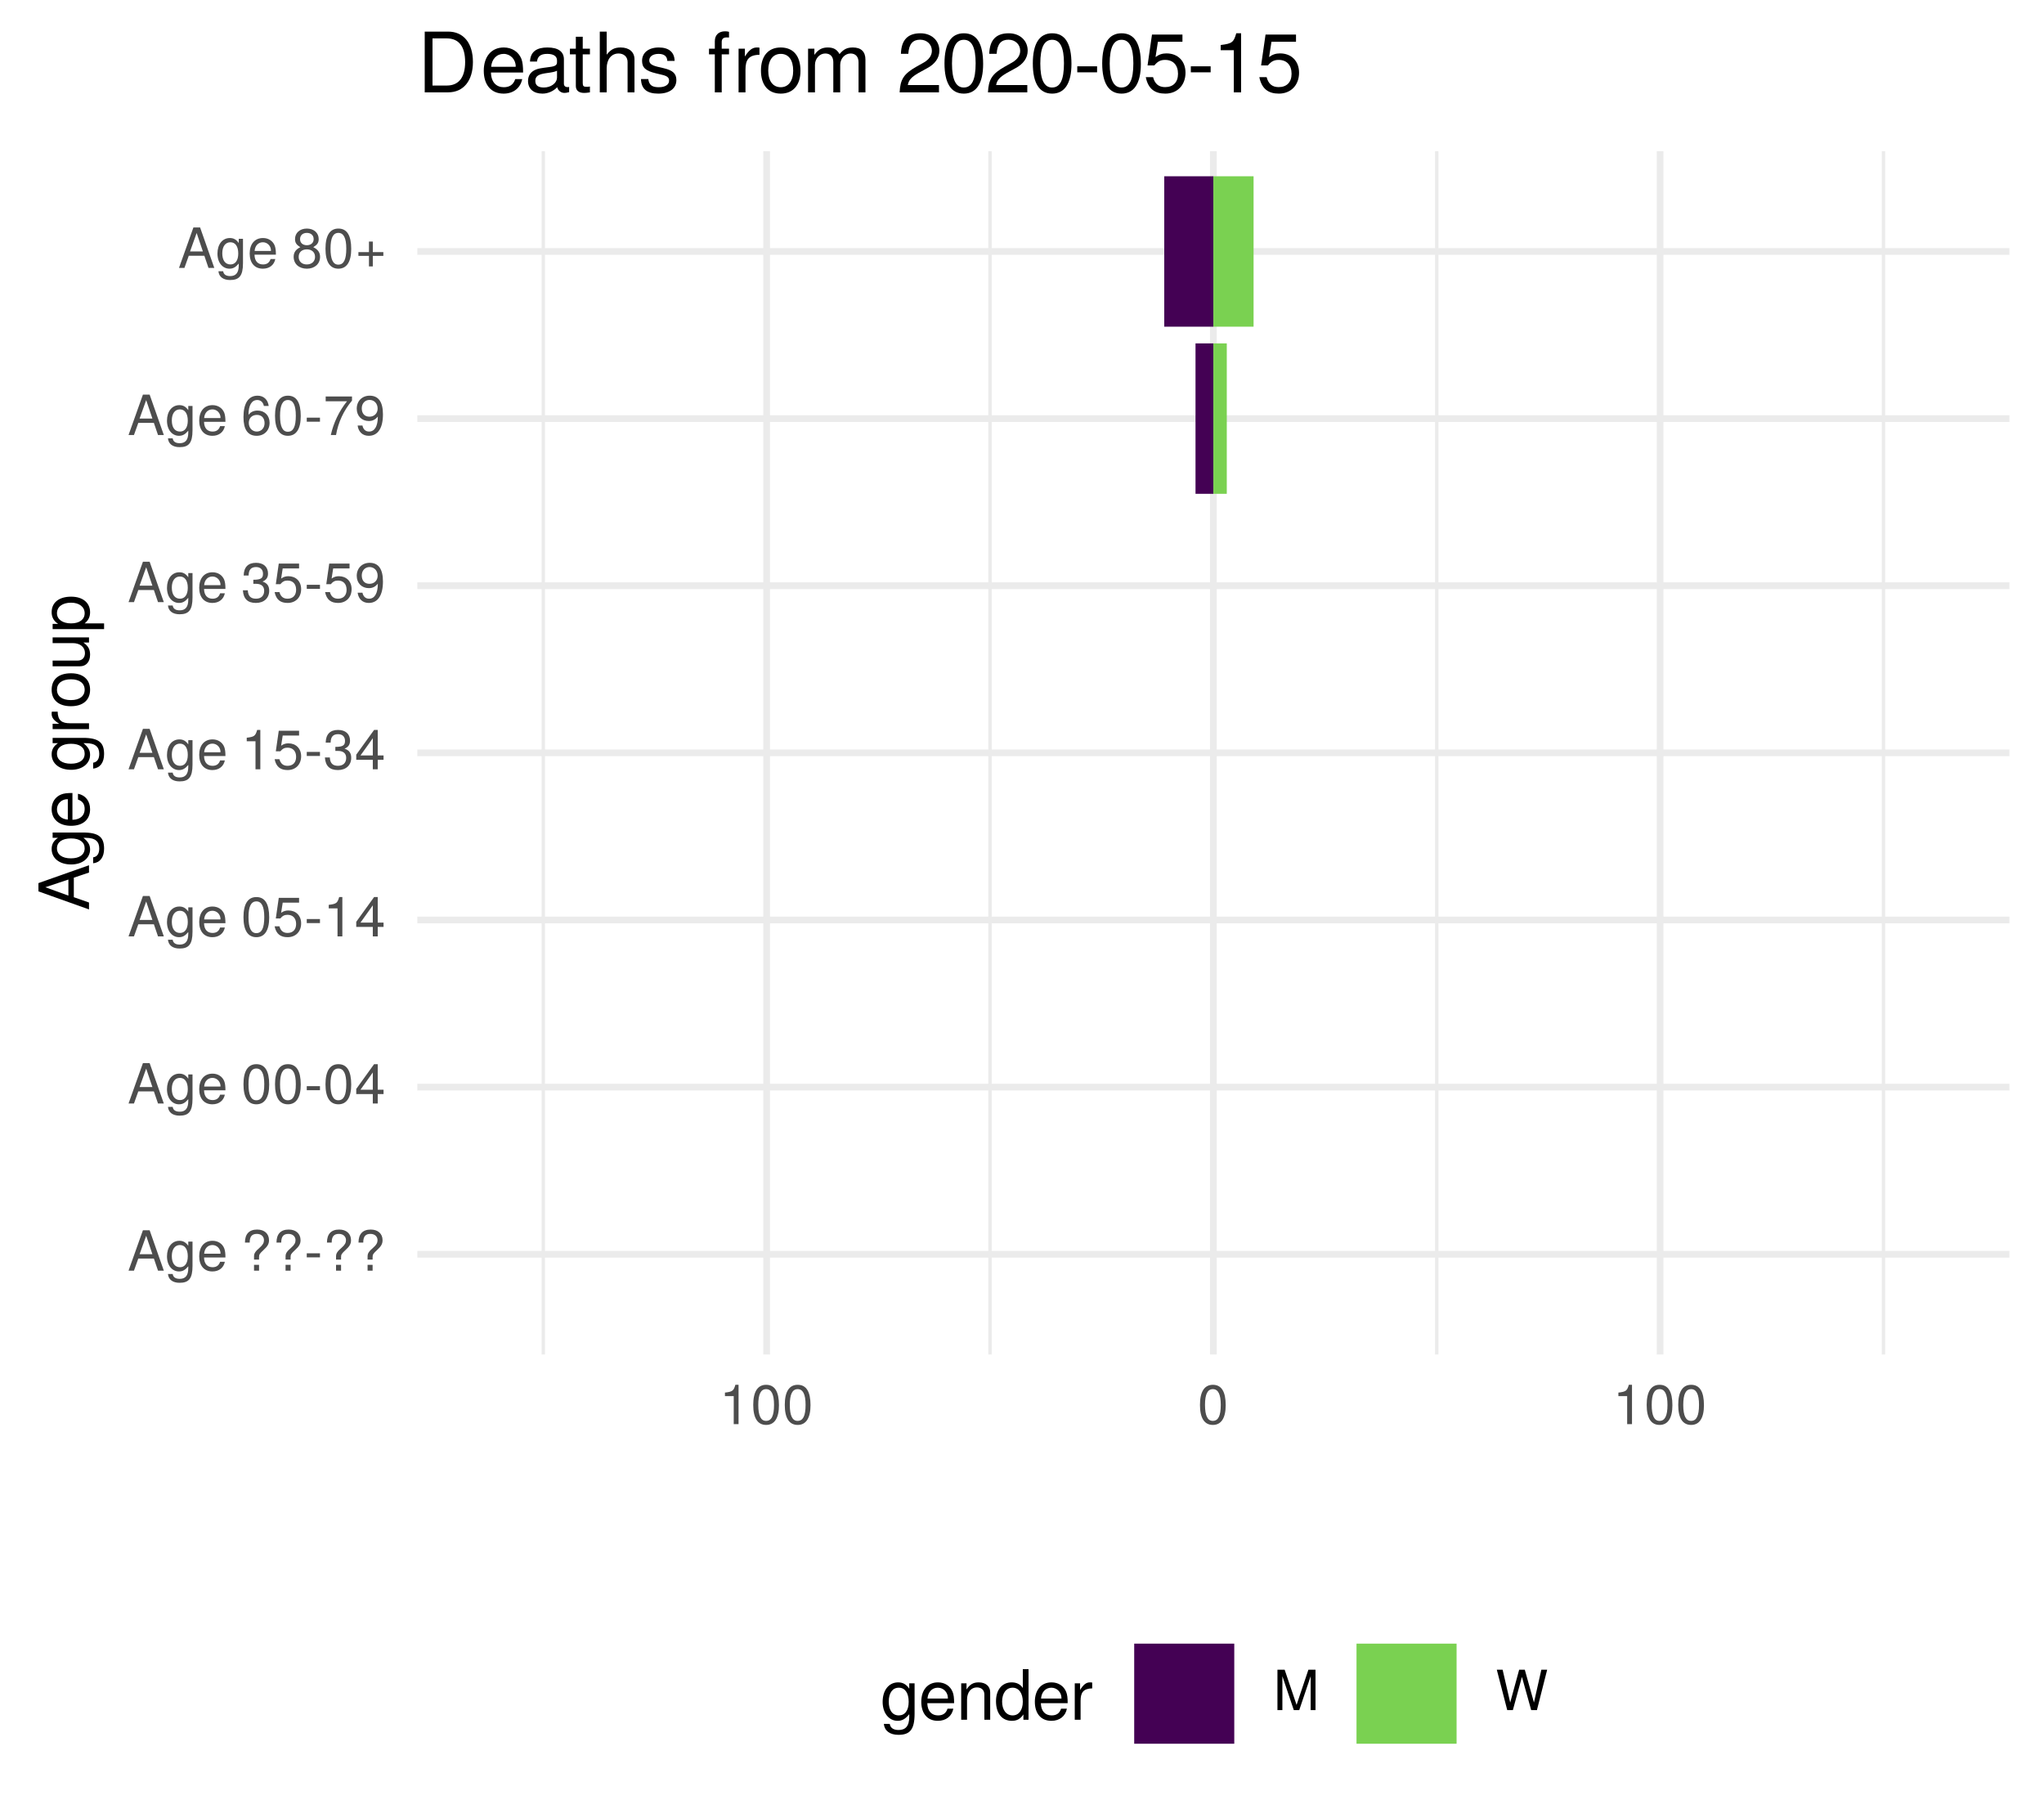
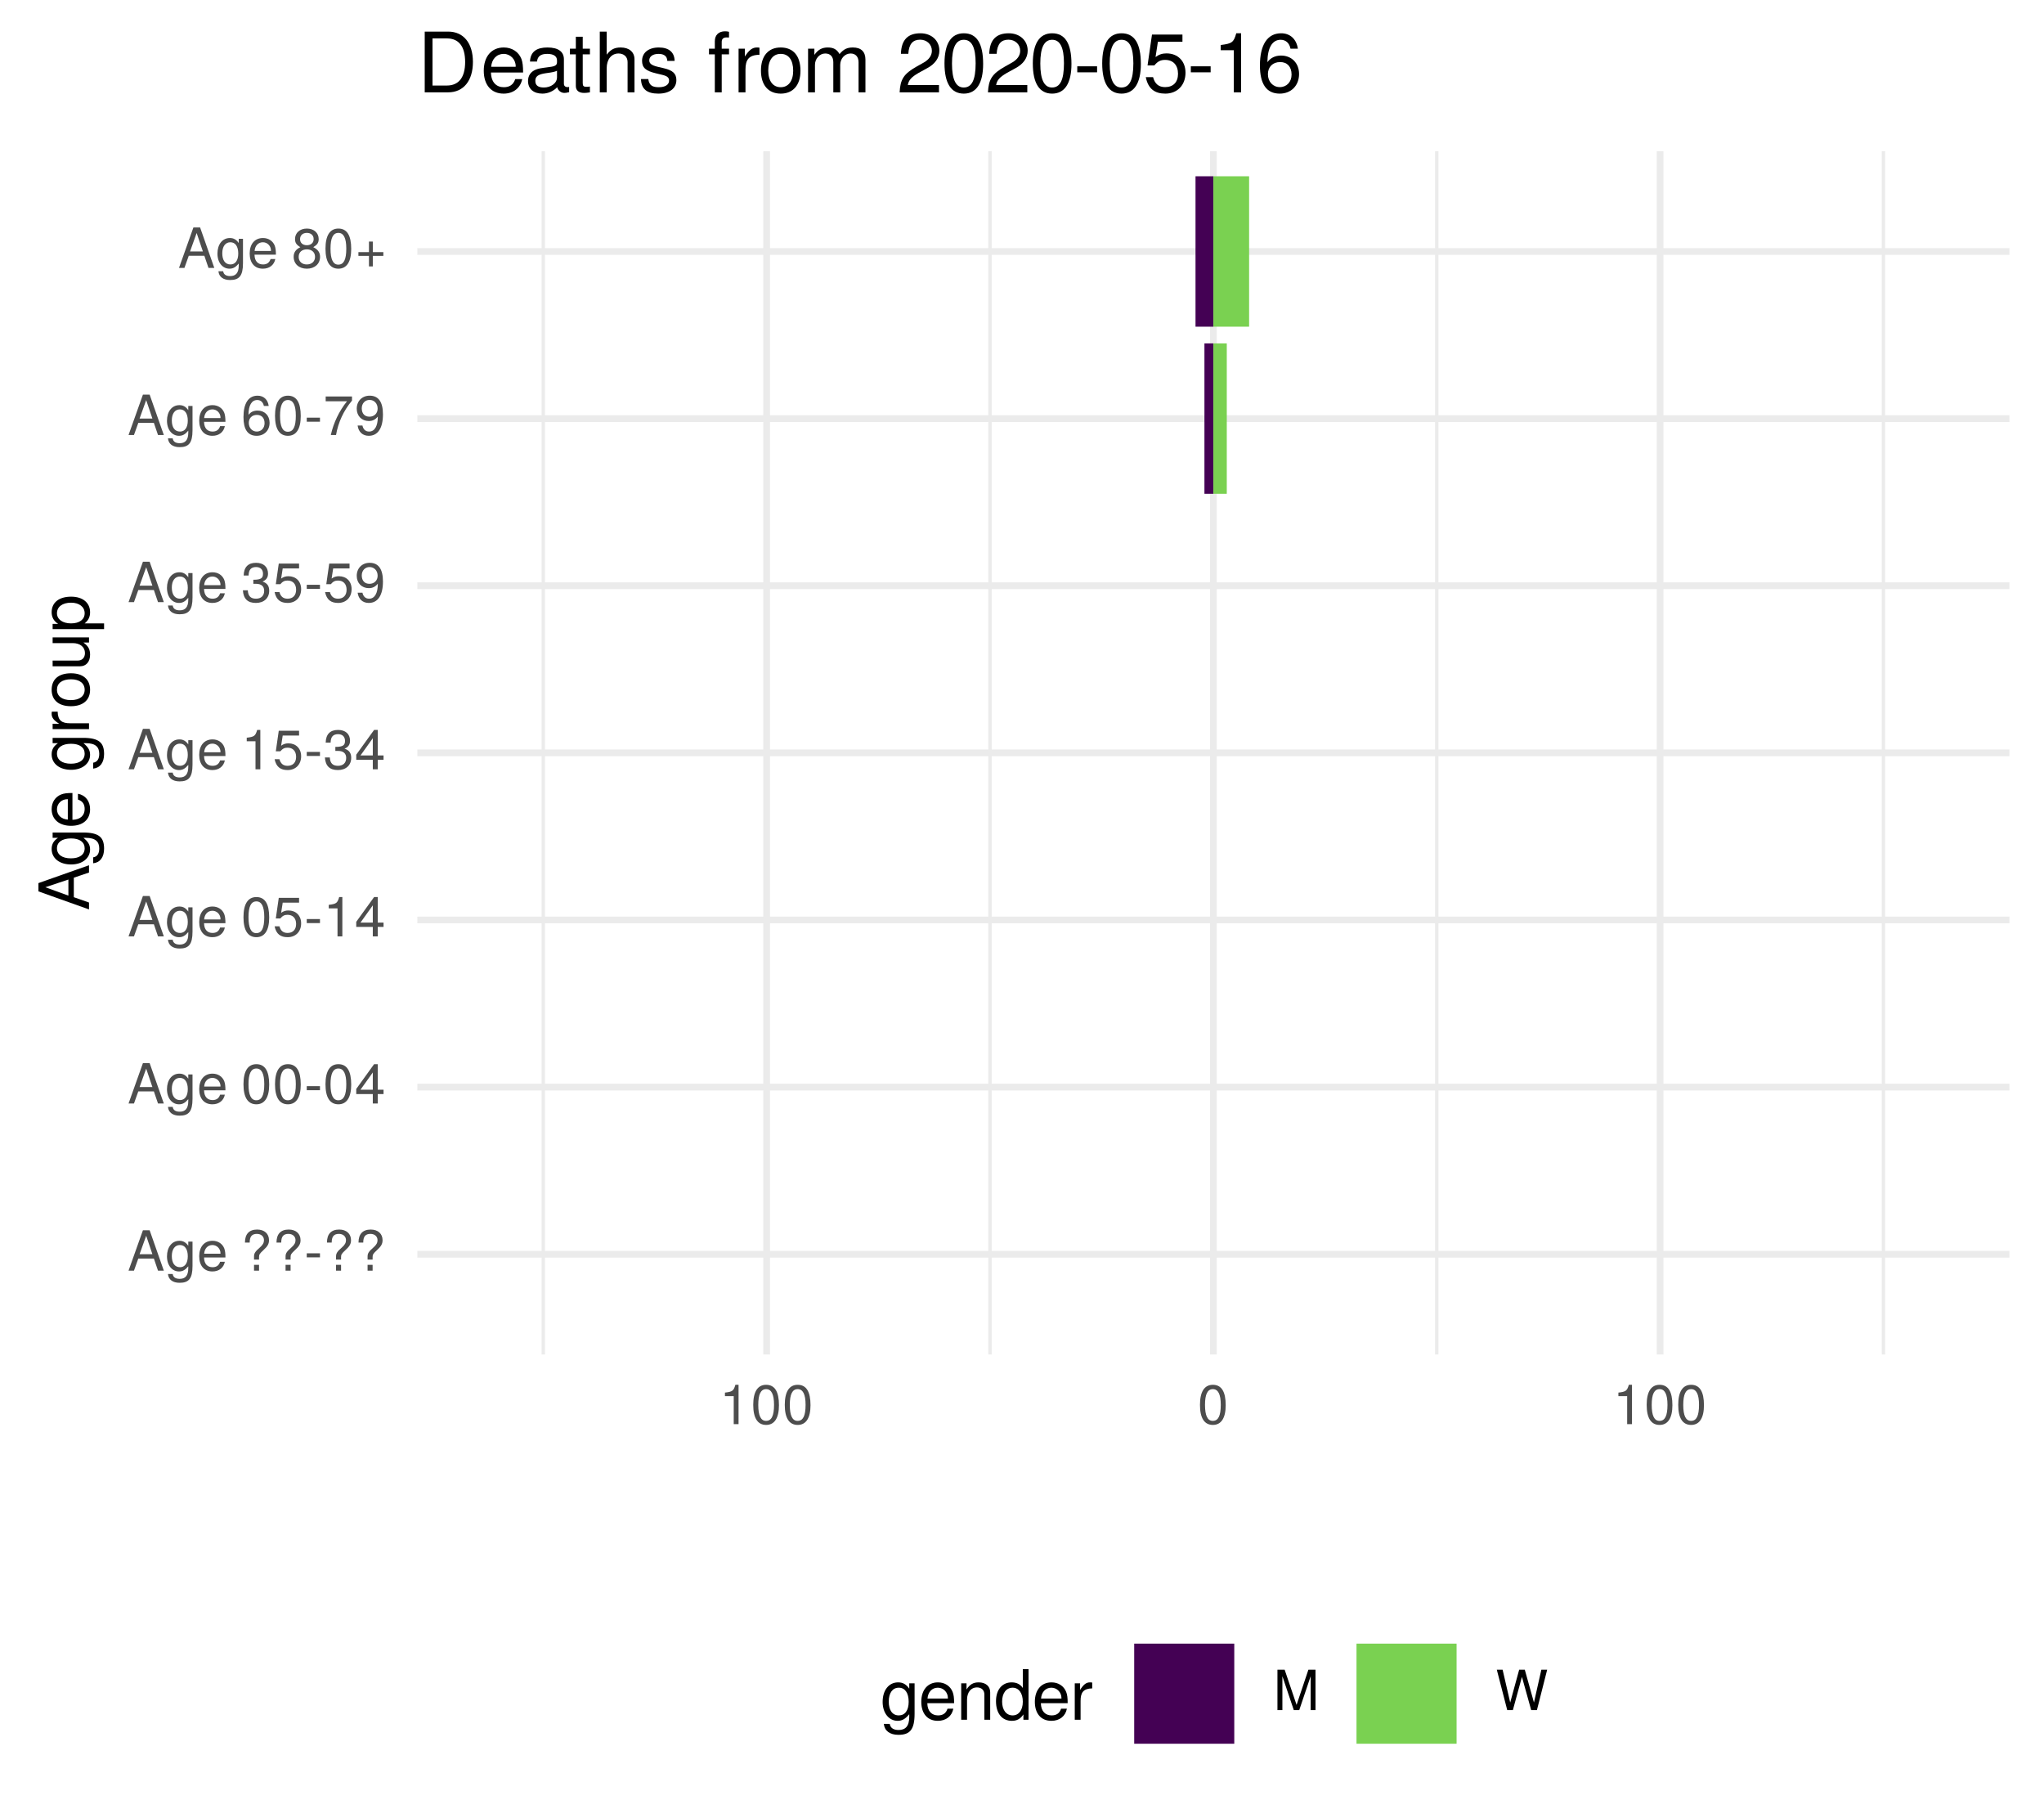
<svg xmlns="http://www.w3.org/2000/svg" xmlns:xlink="http://www.w3.org/1999/xlink" width="324pt" height="288pt" viewBox="0 0 324 288" version="1.1">
  <defs>
    <g>
      <symbol overflow="visible" id="glyph0-0">
        <path style="stroke:none;" d="" />
      </symbol>
      <symbol overflow="visible" id="glyph0-1">
        <path style="stroke:none;" d="M 5.75 0 L 3.5 -6.406 L 2.438 -6.406 L 0.156 0 L 1.016 0 L 1.703 -1.922 L 4.172 -1.922 L 4.828 0 Z M 3.938 -2.609 L 1.906 -2.609 L 2.953 -5.531 Z M 3.938 -2.609 " />
      </symbol>
      <symbol overflow="visible" id="glyph0-2">
        <path style="stroke:none;" d="M 4.297 -0.75 L 4.297 -4.609 L 3.625 -4.609 L 3.625 -3.938 C 3.25 -4.484 2.812 -4.734 2.219 -4.734 C 1.047 -4.734 0.25 -3.75 0.25 -2.266 C 0.25 -0.812 1.078 0.125 2.156 0.125 C 2.734 0.125 3.141 -0.109 3.625 -0.688 L 3.625 -0.391 C 3.625 0.828 3.125 1.297 2.266 1.297 C 1.688 1.297 1.234 1.094 1.156 0.531 L 0.406 0.531 C 0.484 1.406 1.156 1.922 2.25 1.922 C 3.688 1.922 4.297 1.281 4.297 -0.75 Z M 3.547 -2.281 C 3.547 -1.172 3.078 -0.547 2.312 -0.547 C 1.5 -0.547 1.016 -1.188 1.016 -2.312 C 1.016 -3.406 1.516 -4.062 2.297 -4.062 C 3.094 -4.062 3.547 -3.391 3.547 -2.281 Z M 3.547 -2.281 " />
      </symbol>
      <symbol overflow="visible" id="glyph0-3">
        <path style="stroke:none;" d="M 4.516 -2.094 C 4.516 -2.766 4.453 -3.188 4.328 -3.531 C 4.031 -4.281 3.328 -4.734 2.469 -4.734 C 1.172 -4.734 0.359 -3.797 0.359 -2.281 C 0.359 -0.766 1.156 0.125 2.453 0.125 C 3.5 0.125 4.234 -0.469 4.422 -1.406 L 3.672 -1.406 C 3.469 -0.797 3.062 -0.547 2.469 -0.547 C 1.703 -0.547 1.141 -1.031 1.125 -2.094 Z M 3.734 -2.75 C 3.734 -2.75 3.734 -2.703 3.719 -2.688 L 1.141 -2.688 C 1.203 -3.516 1.719 -4.062 2.453 -4.062 C 3.172 -4.062 3.734 -3.469 3.734 -2.75 Z M 3.734 -2.75 " />
      </symbol>
      <symbol overflow="visible" id="glyph0-4">
        <path style="stroke:none;" d="" />
      </symbol>
      <symbol overflow="visible" id="glyph0-5">
        <path style="stroke:none;" d="M 4.422 -4.828 C 4.422 -5.859 3.688 -6.516 2.547 -6.516 C 1.281 -6.516 0.609 -5.812 0.609 -4.453 L 1.359 -4.453 C 1.359 -5.422 1.719 -5.828 2.5 -5.828 C 3.172 -5.828 3.625 -5.422 3.625 -4.828 C 3.625 -4.422 3.438 -4.078 2.969 -3.672 C 2.453 -3.203 2.453 -3.203 2.297 -3 C 2.109 -2.75 2.047 -2.547 2.047 -2.234 L 2.047 -1.75 L 2.844 -1.75 L 2.844 -2.156 C 2.844 -2.547 2.938 -2.703 3.531 -3.25 C 4.203 -3.859 4.422 -4.25 4.422 -4.828 Z M 2.844 0 L 2.844 -0.922 L 2.047 -0.922 L 2.047 0 Z M 2.844 0 " />
      </symbol>
      <symbol overflow="visible" id="glyph0-6">
        <path style="stroke:none;" d="M 2.5 -2.109 L 2.5 -2.75 L 0.406 -2.75 L 0.406 -2.109 Z M 2.5 -2.109 " />
      </symbol>
      <symbol overflow="visible" id="glyph0-7">
        <path style="stroke:none;" d="M 4.453 -3 C 4.453 -5.156 3.781 -6.234 2.422 -6.234 C 1.078 -6.234 0.375 -5.141 0.375 -3.047 C 0.375 -0.953 1.078 0.125 2.422 0.125 C 3.734 0.125 4.453 -0.953 4.453 -3 Z M 3.672 -3.062 C 3.672 -1.297 3.266 -0.516 2.406 -0.516 C 1.578 -0.516 1.172 -1.344 1.172 -3.047 C 1.172 -4.75 1.578 -5.547 2.422 -5.547 C 3.25 -5.547 3.672 -4.734 3.672 -3.062 Z M 3.672 -3.062 " />
      </symbol>
      <symbol overflow="visible" id="glyph0-8">
        <path style="stroke:none;" d="M 4.578 -1.5 L 4.578 -2.188 L 3.656 -2.188 L 3.656 -6.234 L 3.078 -6.234 L 0.25 -2.312 L 0.25 -1.5 L 2.875 -1.5 L 2.875 0 L 3.656 0 L 3.656 -1.5 Z M 2.875 -2.188 L 0.922 -2.188 L 2.875 -4.922 Z M 2.875 -2.188 " />
      </symbol>
      <symbol overflow="visible" id="glyph0-9">
        <path style="stroke:none;" d="M 4.516 -2.062 C 4.516 -3.297 3.688 -4.109 2.5 -4.109 C 2.062 -4.109 1.703 -4 1.344 -3.734 L 1.594 -5.344 L 4.188 -5.344 L 4.188 -6.109 L 0.969 -6.109 L 0.5 -2.844 L 1.219 -2.844 C 1.578 -3.266 1.875 -3.422 2.359 -3.422 C 3.188 -3.422 3.719 -2.891 3.719 -1.969 C 3.719 -1.062 3.203 -0.547 2.359 -0.547 C 1.688 -0.547 1.266 -0.891 1.078 -1.594 L 0.312 -1.594 C 0.562 -0.359 1.266 0.125 2.375 0.125 C 3.641 0.125 4.516 -0.75 4.516 -2.062 Z M 4.516 -2.062 " />
      </symbol>
      <symbol overflow="visible" id="glyph0-10">
        <path style="stroke:none;" d="M 3.047 0 L 3.047 -6.234 L 2.547 -6.234 C 2.266 -5.281 2.094 -5.141 0.891 -5 L 0.891 -4.438 L 2.281 -4.438 L 2.281 0 Z M 3.047 0 " />
      </symbol>
      <symbol overflow="visible" id="glyph0-11">
        <path style="stroke:none;" d="M 4.453 -1.812 C 4.453 -2.562 4.141 -3.016 3.391 -3.266 C 3.969 -3.5 4.266 -3.891 4.266 -4.516 C 4.266 -5.594 3.547 -6.234 2.359 -6.234 C 1.109 -6.234 0.438 -5.547 0.406 -4.219 L 1.188 -4.219 C 1.203 -5.141 1.578 -5.562 2.375 -5.562 C 3.062 -5.562 3.469 -5.156 3.469 -4.5 C 3.469 -3.828 3.188 -3.547 1.938 -3.547 L 1.938 -2.906 L 2.359 -2.906 C 3.219 -2.906 3.656 -2.5 3.656 -1.797 C 3.656 -1.016 3.172 -0.547 2.359 -0.547 C 1.516 -0.547 1.109 -0.969 1.062 -1.875 L 0.281 -1.875 C 0.375 -0.5 1.062 0.125 2.344 0.125 C 3.625 0.125 4.453 -0.641 4.453 -1.812 Z M 4.453 -1.812 " />
      </symbol>
      <symbol overflow="visible" id="glyph0-12">
        <path style="stroke:none;" d="M 4.484 -3.266 C 4.484 -5.219 3.797 -6.234 2.375 -6.234 C 1.188 -6.234 0.328 -5.391 0.328 -4.172 C 0.328 -3.016 1.125 -2.219 2.25 -2.219 C 2.844 -2.219 3.266 -2.438 3.672 -2.922 C 3.672 -1.406 3.172 -0.547 2.281 -0.547 C 1.734 -0.547 1.359 -0.891 1.234 -1.5 L 0.469 -1.5 C 0.609 -0.469 1.281 0.125 2.234 0.125 C 3.688 0.125 4.484 -1.109 4.484 -3.266 Z M 3.641 -4.188 C 3.641 -3.422 3.094 -2.906 2.344 -2.906 C 1.594 -2.906 1.125 -3.391 1.125 -4.234 C 1.125 -5.016 1.656 -5.562 2.359 -5.562 C 3.094 -5.562 3.641 -5 3.641 -4.188 Z M 3.641 -4.188 " />
      </symbol>
      <symbol overflow="visible" id="glyph0-13">
        <path style="stroke:none;" d="M 4.516 -1.938 C 4.516 -3.094 3.719 -3.875 2.609 -3.875 C 1.984 -3.875 1.5 -3.641 1.172 -3.188 C 1.172 -4.703 1.672 -5.547 2.562 -5.547 C 3.109 -5.547 3.484 -5.203 3.609 -4.609 L 4.375 -4.609 C 4.234 -5.625 3.562 -6.234 2.609 -6.234 C 1.156 -6.234 0.375 -5.016 0.375 -2.844 C 0.375 -0.891 1.047 0.125 2.469 0.125 C 3.656 0.125 4.516 -0.719 4.516 -1.938 Z M 3.719 -1.875 C 3.719 -1.094 3.188 -0.547 2.484 -0.547 C 1.766 -0.547 1.219 -1.125 1.219 -1.922 C 1.219 -2.688 1.734 -3.188 2.5 -3.188 C 3.25 -3.188 3.719 -2.703 3.719 -1.875 Z M 3.719 -1.875 " />
      </symbol>
      <symbol overflow="visible" id="glyph0-14">
        <path style="stroke:none;" d="M 4.578 -5.453 L 4.578 -6.109 L 0.406 -6.109 L 0.406 -5.344 L 3.781 -5.344 C 2.531 -3.781 1.656 -1.953 1.219 0 L 2.047 0 C 2.391 -2.016 3.266 -3.891 4.578 -5.453 Z M 4.578 -5.453 " />
      </symbol>
      <symbol overflow="visible" id="glyph0-15">
        <path style="stroke:none;" d="M 4.516 -1.766 C 4.516 -2.453 4.156 -2.938 3.438 -3.281 C 4.078 -3.672 4.297 -3.984 4.297 -4.578 C 4.297 -5.547 3.531 -6.234 2.422 -6.234 C 1.312 -6.234 0.547 -5.547 0.547 -4.578 C 0.547 -4 0.75 -3.672 1.391 -3.281 C 0.672 -2.938 0.328 -2.453 0.328 -1.766 C 0.328 -0.625 1.188 0.125 2.422 0.125 C 3.656 0.125 4.516 -0.625 4.516 -1.766 Z M 3.5 -4.562 C 3.5 -3.969 3.062 -3.594 2.422 -3.594 C 1.766 -3.594 1.344 -3.969 1.344 -4.562 C 1.344 -5.156 1.766 -5.547 2.422 -5.547 C 3.078 -5.547 3.5 -5.156 3.5 -4.562 Z M 3.719 -1.75 C 3.719 -1.016 3.188 -0.547 2.406 -0.547 C 1.641 -0.547 1.125 -1.016 1.125 -1.75 C 1.125 -2.484 1.641 -2.938 2.422 -2.938 C 3.188 -2.938 3.719 -2.484 3.719 -1.75 Z M 3.719 -1.75 " />
      </symbol>
      <symbol overflow="visible" id="glyph0-16">
        <path style="stroke:none;" d="M 4.547 -1.906 L 4.547 -2.5 L 2.875 -2.5 L 2.875 -4.172 L 2.266 -4.172 L 2.266 -2.5 L 0.594 -2.5 L 0.594 -1.906 L 2.266 -1.906 L 2.266 -0.234 L 2.875 -0.234 L 2.875 -1.906 Z M 4.547 -1.906 " />
      </symbol>
      <symbol overflow="visible" id="glyph0-17">
        <path style="stroke:none;" d="M 6.688 0 L 6.688 -6.406 L 5.562 -6.406 L 3.688 -0.828 L 1.797 -6.406 L 0.656 -6.406 L 0.656 0 L 1.438 0 L 1.438 -5.375 L 3.25 0 L 4.109 0 L 5.922 -5.375 L 5.922 0 Z M 6.688 0 " />
      </symbol>
      <symbol overflow="visible" id="glyph0-18">
        <path style="stroke:none;" d="M 8.172 -6.406 L 7.25 -6.406 L 6.078 -1.203 L 4.625 -6.406 L 3.734 -6.406 L 2.312 -1.203 L 1.109 -6.406 L 0.188 -6.406 L 1.844 0 L 2.734 0 L 4.172 -5.266 L 5.641 0 L 6.547 0 Z M 8.172 -6.406 " />
      </symbol>
      <symbol overflow="visible" id="glyph1-0">
        <path style="stroke:none;" d="" />
      </symbol>
      <symbol overflow="visible" id="glyph1-1">
        <path style="stroke:none;" d="M 0 -7.188 L -8.016 -4.359 L -8.016 -3.047 L 0 -0.188 L 0 -1.281 L -2.406 -2.125 L -2.406 -5.219 L 0 -6.031 Z M -3.266 -4.922 L -3.266 -2.375 L -6.922 -3.703 Z M -3.266 -4.922 " />
      </symbol>
      <symbol overflow="visible" id="glyph1-2">
        <path style="stroke:none;" d="M -0.953 -5.375 L -5.766 -5.375 L -5.766 -4.531 L -4.922 -4.531 C -5.609 -4.062 -5.922 -3.516 -5.922 -2.766 C -5.922 -1.312 -4.703 -0.312 -2.828 -0.312 C -1.016 -0.312 0.172 -1.344 0.172 -2.688 C 0.172 -3.422 -0.141 -3.922 -0.875 -4.531 L -0.484 -4.531 C 1.047 -4.531 1.625 -3.906 1.625 -2.844 C 1.625 -2.109 1.359 -1.547 0.656 -1.438 L 0.656 -0.5 C 1.75 -0.609 2.391 -1.453 2.391 -2.812 C 2.391 -4.609 1.594 -5.375 -0.953 -5.375 Z M -2.844 -4.438 C -1.469 -4.438 -0.688 -3.844 -0.688 -2.875 C -0.688 -1.875 -1.484 -1.281 -2.875 -1.281 C -4.266 -1.281 -5.078 -1.891 -5.078 -2.875 C -5.078 -3.859 -4.25 -4.438 -2.844 -4.438 Z M -2.844 -4.438 " />
      </symbol>
      <symbol overflow="visible" id="glyph1-3">
        <path style="stroke:none;" d="M -2.625 -5.641 C -3.453 -5.641 -3.984 -5.578 -4.406 -5.406 C -5.359 -5.031 -5.922 -4.156 -5.922 -3.078 C -5.922 -1.469 -4.734 -0.438 -2.844 -0.438 C -0.953 -0.438 0.172 -1.438 0.172 -3.062 C 0.172 -4.375 -0.578 -5.297 -1.75 -5.516 L -1.75 -4.594 C -0.984 -4.344 -0.688 -3.828 -0.688 -3.094 C -0.688 -2.141 -1.297 -1.422 -2.625 -1.391 Z M -3.438 -4.656 C -3.438 -4.656 -3.391 -4.656 -3.359 -4.656 L -3.359 -1.422 C -4.391 -1.5 -5.078 -2.141 -5.078 -3.062 C -5.078 -3.969 -4.328 -4.656 -3.438 -4.656 Z M -3.438 -4.656 " />
      </symbol>
      <symbol overflow="visible" id="glyph1-4">
        <path style="stroke:none;" d="" />
      </symbol>
      <symbol overflow="visible" id="glyph1-5">
        <path style="stroke:none;" d="M -4.969 -3.531 L -5.891 -3.531 C -5.922 -3.375 -5.922 -3.297 -5.922 -3.172 C -5.922 -2.578 -5.578 -2.141 -4.719 -1.609 L -5.766 -1.609 L -5.766 -0.766 L 0 -0.766 L 0 -1.688 L -2.984 -1.688 C -4.297 -1.688 -4.938 -2.109 -4.969 -3.531 Z M -4.969 -3.531 " />
      </symbol>
      <symbol overflow="visible" id="glyph1-6">
        <path style="stroke:none;" d="M -2.844 -5.609 C -4.828 -5.609 -5.922 -4.656 -5.922 -2.984 C -5.922 -1.375 -4.812 -0.391 -2.875 -0.391 C -0.953 -0.391 0.172 -1.359 0.172 -3 C 0.172 -4.625 -0.953 -5.609 -2.844 -5.609 Z M -2.844 -4.656 C -1.5 -4.656 -0.688 -4.016 -0.688 -3 C -0.688 -1.984 -1.484 -1.359 -2.875 -1.359 C -4.266 -1.359 -5.078 -1.984 -5.078 -3 C -5.078 -4.031 -4.281 -4.656 -2.844 -4.656 Z M -2.844 -4.656 " />
      </symbol>
      <symbol overflow="visible" id="glyph1-7">
        <path style="stroke:none;" d="M 0 -5.297 L -5.766 -5.297 L -5.766 -4.391 L -2.578 -4.391 C -1.406 -4.391 -0.641 -3.766 -0.641 -2.812 C -0.641 -2.094 -1.078 -1.625 -1.766 -1.625 L -5.766 -1.625 L -5.766 -0.719 L -1.406 -0.719 C -0.453 -0.719 0.172 -1.438 0.172 -2.547 C 0.172 -3.406 -0.125 -3.938 -0.891 -4.484 L 0 -4.484 Z M 0 -5.297 " />
      </symbol>
      <symbol overflow="visible" id="glyph1-8">
        <path style="stroke:none;" d="M -2.828 -5.75 C -4.766 -5.75 -5.922 -4.812 -5.922 -3.281 C -5.922 -2.5 -5.578 -1.875 -4.891 -1.438 L -5.766 -1.438 L -5.766 -0.609 L 2.391 -0.609 L 2.391 -1.516 L -0.688 -1.516 C -0.094 -2 0.172 -2.547 0.172 -3.281 C 0.172 -4.781 -0.984 -5.75 -2.828 -5.75 Z M -2.844 -4.797 C -1.547 -4.797 -0.688 -4.125 -0.688 -3.125 C -0.688 -2.156 -1.484 -1.516 -2.844 -1.516 C -4.188 -1.516 -5.078 -2.156 -5.078 -3.125 C -5.078 -4.141 -4.219 -4.797 -2.844 -4.797 Z M -2.844 -4.797 " />
      </symbol>
      <symbol overflow="visible" id="glyph2-0">
        <path style="stroke:none;" d="" />
      </symbol>
      <symbol overflow="visible" id="glyph2-1">
        <path style="stroke:none;" d="M 5.375 -0.953 L 5.375 -5.766 L 4.531 -5.766 L 4.531 -4.922 C 4.062 -5.609 3.516 -5.922 2.766 -5.922 C 1.312 -5.922 0.312 -4.703 0.312 -2.828 C 0.312 -1.016 1.344 0.172 2.688 0.172 C 3.422 0.172 3.922 -0.141 4.531 -0.875 L 4.531 -0.484 C 4.531 1.047 3.906 1.625 2.844 1.625 C 2.109 1.625 1.547 1.359 1.438 0.656 L 0.5 0.656 C 0.609 1.75 1.453 2.391 2.812 2.391 C 4.609 2.391 5.375 1.594 5.375 -0.953 Z M 4.438 -2.844 C 4.438 -1.469 3.844 -0.688 2.875 -0.688 C 1.875 -0.688 1.281 -1.484 1.281 -2.875 C 1.281 -4.266 1.891 -5.078 2.875 -5.078 C 3.859 -5.078 4.438 -4.25 4.438 -2.844 Z M 4.438 -2.844 " />
      </symbol>
      <symbol overflow="visible" id="glyph2-2">
        <path style="stroke:none;" d="M 5.641 -2.625 C 5.641 -3.453 5.578 -3.984 5.406 -4.406 C 5.031 -5.359 4.156 -5.922 3.078 -5.922 C 1.469 -5.922 0.438 -4.734 0.438 -2.844 C 0.438 -0.953 1.438 0.172 3.062 0.172 C 4.375 0.172 5.297 -0.578 5.516 -1.75 L 4.594 -1.75 C 4.344 -0.984 3.828 -0.688 3.094 -0.688 C 2.141 -0.688 1.422 -1.297 1.391 -2.625 Z M 4.656 -3.438 C 4.656 -3.438 4.656 -3.391 4.656 -3.359 L 1.422 -3.359 C 1.5 -4.391 2.141 -5.078 3.062 -5.078 C 3.969 -5.078 4.656 -4.328 4.656 -3.438 Z M 4.656 -3.438 " />
      </symbol>
      <symbol overflow="visible" id="glyph2-3">
        <path style="stroke:none;" d="M 5.359 0 L 5.359 -4.359 C 5.359 -5.312 4.641 -5.922 3.531 -5.922 C 2.672 -5.922 2.125 -5.594 1.609 -4.797 L 1.609 -5.766 L 0.766 -5.766 L 0.766 0 L 1.688 0 L 1.688 -3.172 C 1.688 -4.359 2.328 -5.125 3.25 -5.125 C 3.984 -5.125 4.438 -4.688 4.438 -4 L 4.438 0 Z M 5.359 0 " />
      </symbol>
      <symbol overflow="visible" id="glyph2-4">
        <path style="stroke:none;" d="M 5.438 0 L 5.438 -8.016 L 4.531 -8.016 L 4.531 -5.031 C 4.141 -5.625 3.531 -5.922 2.766 -5.922 C 1.266 -5.922 0.281 -4.781 0.281 -2.938 C 0.281 -0.984 1.25 0.172 2.797 0.172 C 3.594 0.172 4.141 -0.125 4.625 -0.844 L 4.625 0 Z M 4.531 -2.859 C 4.531 -1.531 3.891 -0.688 2.922 -0.688 C 1.906 -0.688 1.25 -1.547 1.25 -2.875 C 1.25 -4.219 1.906 -5.078 2.922 -5.078 C 3.906 -5.078 4.531 -4.188 4.531 -2.859 Z M 4.531 -2.859 " />
      </symbol>
      <symbol overflow="visible" id="glyph2-5">
        <path style="stroke:none;" d="M 3.531 -4.969 L 3.531 -5.891 C 3.375 -5.922 3.297 -5.922 3.172 -5.922 C 2.578 -5.922 2.141 -5.578 1.609 -4.719 L 1.609 -5.766 L 0.766 -5.766 L 0.766 0 L 1.688 0 L 1.688 -2.984 C 1.688 -4.297 2.109 -4.938 3.531 -4.969 Z M 3.531 -4.969 " />
      </symbol>
      <symbol overflow="visible" id="glyph3-0">
        <path style="stroke:none;" d="" />
      </symbol>
      <symbol overflow="visible" id="glyph3-1">
        <path style="stroke:none;" d="M 8.812 -4.812 C 8.812 -7.797 7.328 -9.625 4.891 -9.625 L 1.172 -9.625 L 1.172 0 L 4.891 0 C 7.312 0 8.812 -1.828 8.812 -4.812 Z M 7.578 -4.812 C 7.578 -2.375 6.578 -1.078 4.672 -1.078 L 2.406 -1.078 L 2.406 -8.547 L 4.672 -8.547 C 6.578 -8.547 7.578 -7.266 7.578 -4.812 Z M 7.578 -4.812 " />
      </symbol>
      <symbol overflow="visible" id="glyph3-2">
        <path style="stroke:none;" d="M 6.766 -3.141 C 6.766 -4.141 6.688 -4.781 6.5 -5.297 C 6.047 -6.438 4.984 -7.109 3.703 -7.109 C 1.766 -7.109 0.531 -5.688 0.531 -3.422 C 0.531 -1.156 1.734 0.203 3.672 0.203 C 5.25 0.203 6.344 -0.703 6.625 -2.094 L 5.516 -2.094 C 5.219 -1.188 4.594 -0.812 3.703 -0.812 C 2.562 -0.812 1.703 -1.562 1.672 -3.141 Z M 5.594 -4.125 C 5.594 -4.125 5.594 -4.062 5.578 -4.047 L 1.703 -4.047 C 1.797 -5.266 2.578 -6.094 3.688 -6.094 C 4.766 -6.094 5.594 -5.203 5.594 -4.125 Z M 5.594 -4.125 " />
      </symbol>
      <symbol overflow="visible" id="glyph3-3">
        <path style="stroke:none;" d="M 7.062 -0.031 L 7.062 -0.859 C 6.938 -0.828 6.891 -0.828 6.828 -0.828 C 6.438 -0.828 6.234 -1.031 6.234 -1.375 L 6.234 -5.234 C 6.234 -6.453 5.328 -7.109 3.625 -7.109 C 1.953 -7.109 0.922 -6.469 0.859 -4.875 L 1.969 -4.875 C 2.062 -5.719 2.562 -6.094 3.594 -6.094 C 4.578 -6.094 5.141 -5.734 5.141 -5.062 L 5.141 -4.781 C 5.141 -4.312 4.859 -4.125 3.984 -4.016 C 2.422 -3.812 2.188 -3.766 1.766 -3.594 C 0.969 -3.266 0.547 -2.641 0.547 -1.797 C 0.547 -0.547 1.422 0.203 2.828 0.203 C 3.703 0.203 4.562 -0.172 5.172 -0.812 C 5.297 -0.297 5.766 0.094 6.312 0.094 C 6.531 0.094 6.703 0.062 7.062 -0.031 Z M 5.141 -2.391 C 5.141 -1.406 4.125 -0.766 3.062 -0.766 C 2.203 -0.766 1.703 -1.062 1.703 -1.828 C 1.703 -2.547 2.188 -2.859 3.359 -3.031 C 4.531 -3.188 4.766 -3.25 5.141 -3.422 Z M 5.141 -2.391 " />
      </symbol>
      <symbol overflow="visible" id="glyph3-4">
        <path style="stroke:none;" d="M 3.359 0 L 3.359 -0.922 C 3.203 -0.891 3.031 -0.875 2.828 -0.875 C 2.344 -0.875 2.219 -1 2.219 -1.484 L 2.219 -6.016 L 3.359 -6.016 L 3.359 -6.922 L 2.219 -6.922 L 2.219 -8.812 L 1.125 -8.812 L 1.125 -6.922 L 0.188 -6.922 L 0.188 -6.016 L 1.125 -6.016 L 1.125 -1 C 1.125 -0.297 1.594 0.094 2.453 0.094 C 2.719 0.094 2.984 0.062 3.359 0 Z M 3.359 0 " />
      </symbol>
      <symbol overflow="visible" id="glyph3-5">
        <path style="stroke:none;" d="M 6.422 0 L 6.422 -5.234 C 6.422 -6.391 5.578 -7.109 4.234 -7.109 C 3.266 -7.109 2.672 -6.812 2.016 -5.969 L 2.016 -9.625 L 0.922 -9.625 L 0.922 0 L 2.016 0 L 2.016 -3.812 C 2.016 -5.234 2.766 -6.156 3.891 -6.156 C 4.672 -6.156 5.328 -5.703 5.328 -4.797 L 5.328 0 Z M 6.422 0 " />
      </symbol>
      <symbol overflow="visible" id="glyph3-6">
        <path style="stroke:none;" d="M 6.062 -1.938 C 6.062 -2.969 5.484 -3.484 4.109 -3.812 L 3.047 -4.062 C 2.156 -4.281 1.766 -4.562 1.766 -5.062 C 1.766 -5.688 2.344 -6.094 3.234 -6.094 C 4.125 -6.094 4.594 -5.719 4.625 -4.984 L 5.781 -4.984 C 5.766 -6.344 4.875 -7.109 3.281 -7.109 C 1.656 -7.109 0.625 -6.281 0.625 -5 C 0.625 -3.922 1.172 -3.406 2.812 -3.016 L 3.844 -2.766 C 4.609 -2.578 4.906 -2.344 4.906 -1.844 C 4.906 -1.203 4.266 -0.812 3.297 -0.812 C 2.312 -0.812 1.75 -1.062 1.609 -2.109 L 0.453 -2.109 C 0.5 -0.516 1.406 0.203 3.203 0.203 C 4.953 0.203 6.062 -0.609 6.062 -1.938 Z M 6.062 -1.938 " />
      </symbol>
      <symbol overflow="visible" id="glyph3-7">
        <path style="stroke:none;" d="" />
      </symbol>
      <symbol overflow="visible" id="glyph3-8">
        <path style="stroke:none;" d="M 3.406 -6.016 L 3.406 -6.922 L 2.25 -6.922 L 2.25 -8 C 2.25 -8.469 2.516 -8.703 3.031 -8.703 C 3.109 -8.703 3.156 -8.703 3.406 -8.688 L 3.406 -9.594 C 3.156 -9.656 3.016 -9.672 2.781 -9.672 C 1.766 -9.672 1.156 -9.078 1.156 -8.094 L 1.156 -6.922 L 0.234 -6.922 L 0.234 -6.016 L 1.156 -6.016 L 1.156 0 L 2.25 0 L 2.25 -6.016 Z M 3.406 -6.016 " />
      </symbol>
      <symbol overflow="visible" id="glyph3-9">
        <path style="stroke:none;" d="M 4.234 -5.953 L 4.234 -7.078 C 4.047 -7.109 3.969 -7.109 3.812 -7.109 C 3.109 -7.109 2.562 -6.688 1.922 -5.672 L 1.922 -6.922 L 0.922 -6.922 L 0.922 0 L 2.016 0 L 2.016 -3.594 C 2.016 -5.156 2.531 -5.922 4.234 -5.953 Z M 4.234 -5.953 " />
      </symbol>
      <symbol overflow="visible" id="glyph3-10">
        <path style="stroke:none;" d="M 6.734 -3.406 C 6.734 -5.797 5.578 -7.109 3.594 -7.109 C 1.656 -7.109 0.469 -5.781 0.469 -3.453 C 0.469 -1.141 1.641 0.203 3.609 0.203 C 5.547 0.203 6.734 -1.141 6.734 -3.406 Z M 5.578 -3.422 C 5.578 -1.797 4.812 -0.812 3.609 -0.812 C 2.375 -0.812 1.625 -1.781 1.625 -3.453 C 1.625 -5.125 2.375 -6.094 3.609 -6.094 C 4.844 -6.094 5.578 -5.141 5.578 -3.422 Z M 5.578 -3.422 " />
      </symbol>
      <symbol overflow="visible" id="glyph3-11">
        <path style="stroke:none;" d="M 10.031 0 L 10.031 -5.188 C 10.031 -6.438 9.344 -7.109 8.047 -7.109 C 7.125 -7.109 6.578 -6.844 5.922 -6.062 C 5.516 -6.797 4.969 -7.109 4.062 -7.109 C 3.141 -7.109 2.531 -6.766 1.938 -5.938 L 1.938 -6.922 L 0.938 -6.922 L 0.938 0 L 2.031 0 L 2.031 -4.344 C 2.031 -5.344 2.766 -6.156 3.656 -6.156 C 4.469 -6.156 4.938 -5.656 4.938 -4.766 L 4.938 0 L 6.031 0 L 6.031 -4.344 C 6.031 -5.344 6.766 -6.156 7.672 -6.156 C 8.469 -6.156 8.938 -5.641 8.938 -4.766 L 8.938 0 Z M 10.031 0 " />
      </symbol>
      <symbol overflow="visible" id="glyph3-12">
        <path style="stroke:none;" d="M 6.75 -6.609 C 6.75 -8.203 5.516 -9.359 3.75 -9.359 C 1.828 -9.359 0.719 -8.391 0.656 -6.109 L 1.828 -6.109 C 1.922 -7.688 2.562 -8.344 3.703 -8.344 C 4.766 -8.344 5.562 -7.594 5.562 -6.594 C 5.562 -5.844 5.125 -5.219 4.297 -4.734 L 3.078 -4.047 C 1.125 -2.938 0.547 -2.062 0.453 0 L 6.688 0 L 6.688 -1.156 L 1.75 -1.156 C 1.875 -1.922 2.297 -2.406 3.453 -3.078 L 4.766 -3.797 C 6.078 -4.484 6.75 -5.469 6.75 -6.609 Z M 6.75 -6.609 " />
      </symbol>
      <symbol overflow="visible" id="glyph3-13">
        <path style="stroke:none;" d="M 6.688 -4.5 C 6.688 -7.75 5.672 -9.359 3.625 -9.359 C 1.609 -9.359 0.562 -7.719 0.562 -4.578 C 0.562 -1.422 1.625 0.203 3.625 0.203 C 5.609 0.203 6.688 -1.422 6.688 -4.5 Z M 5.5 -4.609 C 5.5 -1.953 4.891 -0.766 3.609 -0.766 C 2.375 -0.766 1.75 -2 1.75 -4.562 C 1.75 -7.125 2.375 -8.328 3.625 -8.328 C 4.891 -8.328 5.5 -7.109 5.5 -4.609 Z M 5.5 -4.609 " />
      </symbol>
      <symbol overflow="visible" id="glyph3-14">
        <path style="stroke:none;" d="M 3.75 -3.172 L 3.75 -4.125 L 0.609 -4.125 L 0.609 -3.172 Z M 3.75 -3.172 " />
      </symbol>
      <symbol overflow="visible" id="glyph3-15">
        <path style="stroke:none;" d="M 6.766 -3.109 C 6.766 -4.953 5.547 -6.172 3.75 -6.172 C 3.094 -6.172 2.562 -6 2.016 -5.594 L 2.391 -8.016 L 6.281 -8.016 L 6.281 -9.156 L 1.453 -9.156 L 0.75 -4.266 L 1.828 -4.266 C 2.359 -4.906 2.812 -5.141 3.531 -5.141 C 4.797 -5.141 5.578 -4.328 5.578 -2.938 C 5.578 -1.594 4.812 -0.828 3.531 -0.828 C 2.516 -0.828 1.906 -1.344 1.625 -2.406 L 0.469 -2.406 C 0.844 -0.547 1.906 0.203 3.562 0.203 C 5.453 0.203 6.766 -1.125 6.766 -3.109 Z M 6.766 -3.109 " />
      </symbol>
      <symbol overflow="visible" id="glyph3-16">
        <path style="stroke:none;" d="M 4.578 0 L 4.578 -9.359 L 3.812 -9.359 C 3.406 -7.922 3.141 -7.719 1.344 -7.5 L 1.344 -6.672 L 3.422 -6.672 L 3.422 0 Z M 4.578 0 " />
      </symbol>
+       <symbol overflow="visible" id="glyph3-17">
+         <path style="stroke:none;" d="M 6.766 -2.906 C 6.766 -4.641 5.578 -5.828 3.906 -5.828 C 2.984 -5.828 2.25 -5.469 1.75 -4.781 C 1.766 -7.062 2.516 -8.328 3.844 -8.328 C 4.656 -8.328 5.234 -7.812 5.406 -6.922 L 6.578 -6.922 C 6.344 -8.453 5.344 -9.359 3.922 -9.359 C 1.75 -9.359 0.562 -7.531 0.562 -4.266 C 0.562 -1.344 1.578 0.203 3.703 0.203 C 5.5 0.203 6.766 -1.062 6.766 -2.906 Z M 5.578 -2.812 C 5.578 -1.641 4.797 -0.828 3.719 -0.828 C 2.641 -0.828 1.828 -1.672 1.828 -2.875 C 1.828 -4.047 2.609 -4.797 3.766 -4.797 C 4.891 -4.797 5.578 -4.062 5.578 -2.812 Z M 5.578 -2.812 " />
+       </symbol>
    </g>
    <clipPath id="clip1">
      <path d="M 85 23.957 L 87 23.957 L 87 214.648 L 85 214.648 Z M 85 23.957 " />
    </clipPath>
    <clipPath id="clip2">
      <path d="M 156 23.957 L 158 23.957 L 158 214.648 L 156 214.648 Z M 156 23.957 " />
    </clipPath>
    <clipPath id="clip3">
      <path d="M 227 23.957 L 229 23.957 L 229 214.648 L 227 214.648 Z M 227 23.957 " />
    </clipPath>
    <clipPath id="clip4">
      <path d="M 298 23.957 L 299 23.957 L 299 214.648 L 298 214.648 Z M 298 23.957 " />
    </clipPath>
    <clipPath id="clip5">
      <path d="M 66.152 198 L 318.523 198 L 318.523 200 L 66.152 200 Z M 66.152 198 " />
    </clipPath>
    <clipPath id="clip6">
      <path d="M 66.152 171 L 318.523 171 L 318.523 173 L 66.152 173 Z M 66.152 171 " />
    </clipPath>
    <clipPath id="clip7">
      <path d="M 66.152 145 L 318.523 145 L 318.523 147 L 66.152 147 Z M 66.152 145 " />
    </clipPath>
    <clipPath id="clip8">
      <path d="M 66.152 118 L 318.523 118 L 318.523 120 L 66.152 120 Z M 66.152 118 " />
    </clipPath>
    <clipPath id="clip9">
      <path d="M 66.152 92 L 318.523 92 L 318.523 94 L 66.152 94 Z M 66.152 92 " />
    </clipPath>
    <clipPath id="clip10">
      <path d="M 66.152 65 L 318.523 65 L 318.523 67 L 66.152 67 Z M 66.152 65 " />
    </clipPath>
    <clipPath id="clip11">
      <path d="M 66.152 39 L 318.523 39 L 318.523 41 L 66.152 41 Z M 66.152 39 " />
    </clipPath>
    <clipPath id="clip12">
      <path d="M 120 23.957 L 123 23.957 L 123 214.648 L 120 214.648 Z M 120 23.957 " />
    </clipPath>
    <clipPath id="clip13">
      <path d="M 191 23.957 L 193 23.957 L 193 214.648 L 191 214.648 Z M 191 23.957 " />
    </clipPath>
    <clipPath id="clip14">
      <path d="M 262 23.957 L 264 23.957 L 264 214.648 L 262 214.648 Z M 262 23.957 " />
    </clipPath>
  </defs>
-   <g id="surface1976">
+   <g id="surface1986">
    <rect x="0" y="0" width="324" height="288" style="fill:rgb(100%,100%,100%);fill-opacity:1;stroke:none;" />
    <g clip-path="url(#clip1)" clip-rule="nonzero">
      <path style="fill:none;stroke-width:0.533;stroke-linecap:butt;stroke-linejoin:round;stroke:rgb(92.157%,92.157%,92.157%);stroke-opacity:1;stroke-miterlimit:10;" d="M 86.121 214.652 L 86.121 23.957 " />
    </g>
    <g clip-path="url(#clip2)" clip-rule="nonzero">
      <path style="fill:none;stroke-width:0.533;stroke-linecap:butt;stroke-linejoin:round;stroke:rgb(92.157%,92.157%,92.157%);stroke-opacity:1;stroke-miterlimit:10;" d="M 156.93 214.652 L 156.93 23.957 " />
    </g>
    <g clip-path="url(#clip3)" clip-rule="nonzero">
      <path style="fill:none;stroke-width:0.533;stroke-linecap:butt;stroke-linejoin:round;stroke:rgb(92.157%,92.157%,92.157%);stroke-opacity:1;stroke-miterlimit:10;" d="M 227.742 214.652 L 227.742 23.957 " />
    </g>
    <g clip-path="url(#clip4)" clip-rule="nonzero">
      <path style="fill:none;stroke-width:0.533;stroke-linecap:butt;stroke-linejoin:round;stroke:rgb(92.157%,92.157%,92.157%);stroke-opacity:1;stroke-miterlimit:10;" d="M 298.551 214.652 L 298.551 23.957 " />
    </g>
    <g clip-path="url(#clip5)" clip-rule="nonzero">
      <path style="fill:none;stroke-width:1.067;stroke-linecap:butt;stroke-linejoin:round;stroke:rgb(92.157%,92.157%,92.157%);stroke-opacity:1;stroke-miterlimit:10;" d="M 66.152 198.762 L 318.52 198.762 " />
    </g>
    <g clip-path="url(#clip6)" clip-rule="nonzero">
      <path style="fill:none;stroke-width:1.067;stroke-linecap:butt;stroke-linejoin:round;stroke:rgb(92.157%,92.157%,92.157%);stroke-opacity:1;stroke-miterlimit:10;" d="M 66.152 172.273 L 318.52 172.273 " />
    </g>
    <g clip-path="url(#clip7)" clip-rule="nonzero">
      <path style="fill:none;stroke-width:1.067;stroke-linecap:butt;stroke-linejoin:round;stroke:rgb(92.157%,92.157%,92.157%);stroke-opacity:1;stroke-miterlimit:10;" d="M 66.152 145.789 L 318.52 145.789 " />
    </g>
    <g clip-path="url(#clip8)" clip-rule="nonzero">
      <path style="fill:none;stroke-width:1.067;stroke-linecap:butt;stroke-linejoin:round;stroke:rgb(92.157%,92.157%,92.157%);stroke-opacity:1;stroke-miterlimit:10;" d="M 66.152 119.305 L 318.52 119.305 " />
    </g>
    <g clip-path="url(#clip9)" clip-rule="nonzero">
      <path style="fill:none;stroke-width:1.067;stroke-linecap:butt;stroke-linejoin:round;stroke:rgb(92.157%,92.157%,92.157%);stroke-opacity:1;stroke-miterlimit:10;" d="M 66.152 92.82 L 318.52 92.82 " />
    </g>
    <g clip-path="url(#clip10)" clip-rule="nonzero">
      <path style="fill:none;stroke-width:1.067;stroke-linecap:butt;stroke-linejoin:round;stroke:rgb(92.157%,92.157%,92.157%);stroke-opacity:1;stroke-miterlimit:10;" d="M 66.152 66.336 L 318.52 66.336 " />
    </g>
    <g clip-path="url(#clip11)" clip-rule="nonzero">
      <path style="fill:none;stroke-width:1.067;stroke-linecap:butt;stroke-linejoin:round;stroke:rgb(92.157%,92.157%,92.157%);stroke-opacity:1;stroke-miterlimit:10;" d="M 66.152 39.852 L 318.52 39.852 " />
    </g>
    <g clip-path="url(#clip12)" clip-rule="nonzero">
      <path style="fill:none;stroke-width:1.067;stroke-linecap:butt;stroke-linejoin:round;stroke:rgb(92.157%,92.157%,92.157%);stroke-opacity:1;stroke-miterlimit:10;" d="M 121.523 214.652 L 121.523 23.957 " />
    </g>
    <g clip-path="url(#clip13)" clip-rule="nonzero">
      <path style="fill:none;stroke-width:1.067;stroke-linecap:butt;stroke-linejoin:round;stroke:rgb(92.157%,92.157%,92.157%);stroke-opacity:1;stroke-miterlimit:10;" d="M 192.336 214.652 L 192.336 23.957 " />
    </g>
    <g clip-path="url(#clip14)" clip-rule="nonzero">
      <path style="fill:none;stroke-width:1.067;stroke-linecap:butt;stroke-linejoin:round;stroke:rgb(92.157%,92.157%,92.157%);stroke-opacity:1;stroke-miterlimit:10;" d="M 263.145 214.652 L 263.145 23.957 " />
    </g>
-     <path style=" stroke:none;fill-rule:nonzero;fill:rgb(26.667%,0.392%,32.941%);fill-opacity:1;" d="M 189.504 78.254 L 192.336 78.254 L 192.336 54.418 L 189.504 54.418 Z M 189.504 78.254 " />
+     <path style=" stroke:none;fill-rule:nonzero;fill:rgb(26.667%,0.392%,32.941%);fill-opacity:1;" d="M 190.918 78.254 L 192.336 78.254 L 192.336 54.418 L 190.918 54.418 Z M 190.918 78.254 " />
    <path style=" stroke:none;fill-rule:nonzero;fill:rgb(47.843%,81.961%,31.765%);fill-opacity:1;" d="M 192.336 78.254 L 194.461 78.254 L 194.461 54.418 L 192.336 54.418 Z M 192.336 78.254 " />
-     <path style=" stroke:none;fill-rule:nonzero;fill:rgb(26.667%,0.392%,32.941%);fill-opacity:1;" d="M 184.547 51.77 L 192.336 51.77 L 192.336 27.934 L 184.547 27.934 Z M 184.547 51.77 " />
-     <path style=" stroke:none;fill-rule:nonzero;fill:rgb(47.843%,81.961%,31.765%);fill-opacity:1;" d="M 192.336 51.77 L 198.707 51.77 L 198.707 27.934 L 192.336 27.934 Z M 192.336 51.77 " />
+     <path style=" stroke:none;fill-rule:nonzero;fill:rgb(26.667%,0.392%,32.941%);fill-opacity:1;" d="M 189.504 51.77 L 192.336 51.77 L 192.336 27.934 L 189.504 27.934 Z M 189.504 51.77 " />
+     <path style=" stroke:none;fill-rule:nonzero;fill:rgb(47.843%,81.961%,31.765%);fill-opacity:1;" d="M 192.336 51.77 L 198 51.77 L 198 27.934 L 192.336 27.934 Z M 192.336 51.77 " />
    <g style="fill:rgb(30.196%,30.196%,30.196%);fill-opacity:1;">
      <use xlink:href="#glyph0-1" x="20.219" y="201.364" />
      <use xlink:href="#glyph0-2" x="26.219" y="201.364" />
      <use xlink:href="#glyph0-3" x="31.219" y="201.364" />
      <use xlink:href="#glyph0-4" x="36.219" y="201.364" />
      <use xlink:href="#glyph0-5" x="38.219" y="201.364" />
      <use xlink:href="#glyph0-5" x="43.219" y="201.364" />
      <use xlink:href="#glyph0-6" x="48.219" y="201.364" />
      <use xlink:href="#glyph0-5" x="51.219" y="201.364" />
      <use xlink:href="#glyph0-5" x="56.219" y="201.364" />
    </g>
    <g style="fill:rgb(30.196%,30.196%,30.196%);fill-opacity:1;">
      <use xlink:href="#glyph0-1" x="20.219" y="174.876" />
      <use xlink:href="#glyph0-2" x="26.219" y="174.876" />
      <use xlink:href="#glyph0-3" x="31.219" y="174.876" />
      <use xlink:href="#glyph0-4" x="36.219" y="174.876" />
      <use xlink:href="#glyph0-7" x="38.219" y="174.876" />
      <use xlink:href="#glyph0-7" x="43.219" y="174.876" />
      <use xlink:href="#glyph0-6" x="48.219" y="174.876" />
      <use xlink:href="#glyph0-7" x="51.219" y="174.876" />
      <use xlink:href="#glyph0-8" x="56.219" y="174.876" />
    </g>
    <g style="fill:rgb(30.196%,30.196%,30.196%);fill-opacity:1;">
      <use xlink:href="#glyph0-1" x="20.219" y="148.392" />
      <use xlink:href="#glyph0-2" x="26.219" y="148.392" />
      <use xlink:href="#glyph0-3" x="31.219" y="148.392" />
      <use xlink:href="#glyph0-4" x="36.219" y="148.392" />
      <use xlink:href="#glyph0-7" x="38.219" y="148.392" />
      <use xlink:href="#glyph0-9" x="43.219" y="148.392" />
      <use xlink:href="#glyph0-6" x="48.219" y="148.392" />
      <use xlink:href="#glyph0-10" x="51.219" y="148.392" />
      <use xlink:href="#glyph0-8" x="56.219" y="148.392" />
    </g>
    <g style="fill:rgb(30.196%,30.196%,30.196%);fill-opacity:1;">
      <use xlink:href="#glyph0-1" x="20.219" y="121.907" />
      <use xlink:href="#glyph0-2" x="26.219" y="121.907" />
      <use xlink:href="#glyph0-3" x="31.219" y="121.907" />
      <use xlink:href="#glyph0-4" x="36.219" y="121.907" />
      <use xlink:href="#glyph0-10" x="38.219" y="121.907" />
      <use xlink:href="#glyph0-9" x="43.219" y="121.907" />
      <use xlink:href="#glyph0-6" x="48.219" y="121.907" />
      <use xlink:href="#glyph0-11" x="51.219" y="121.907" />
      <use xlink:href="#glyph0-8" x="56.219" y="121.907" />
    </g>
    <g style="fill:rgb(30.196%,30.196%,30.196%);fill-opacity:1;">
      <use xlink:href="#glyph0-1" x="20.219" y="95.423" />
      <use xlink:href="#glyph0-2" x="26.219" y="95.423" />
      <use xlink:href="#glyph0-3" x="31.219" y="95.423" />
      <use xlink:href="#glyph0-4" x="36.219" y="95.423" />
      <use xlink:href="#glyph0-11" x="38.219" y="95.423" />
      <use xlink:href="#glyph0-9" x="43.219" y="95.423" />
      <use xlink:href="#glyph0-6" x="48.219" y="95.423" />
      <use xlink:href="#glyph0-9" x="51.219" y="95.423" />
      <use xlink:href="#glyph0-12" x="56.219" y="95.423" />
    </g>
    <g style="fill:rgb(30.196%,30.196%,30.196%);fill-opacity:1;">
      <use xlink:href="#glyph0-1" x="20.219" y="68.938" />
      <use xlink:href="#glyph0-2" x="26.219" y="68.938" />
      <use xlink:href="#glyph0-3" x="31.219" y="68.938" />
      <use xlink:href="#glyph0-4" x="36.219" y="68.938" />
      <use xlink:href="#glyph0-13" x="38.219" y="68.938" />
      <use xlink:href="#glyph0-7" x="43.219" y="68.938" />
      <use xlink:href="#glyph0-6" x="48.219" y="68.938" />
      <use xlink:href="#glyph0-14" x="51.219" y="68.938" />
      <use xlink:href="#glyph0-12" x="56.219" y="68.938" />
    </g>
    <g style="fill:rgb(30.196%,30.196%,30.196%);fill-opacity:1;">
      <use xlink:href="#glyph0-1" x="28.219" y="42.454" />
      <use xlink:href="#glyph0-2" x="34.219" y="42.454" />
      <use xlink:href="#glyph0-3" x="39.219" y="42.454" />
      <use xlink:href="#glyph0-4" x="44.219" y="42.454" />
      <use xlink:href="#glyph0-15" x="46.219" y="42.454" />
      <use xlink:href="#glyph0-7" x="51.219" y="42.454" />
      <use xlink:href="#glyph0-16" x="56.219" y="42.454" />
    </g>
    <g style="fill:rgb(30.196%,30.196%,30.196%);fill-opacity:1;">
      <use xlink:href="#glyph0-10" x="114.023" y="225.685" />
      <use xlink:href="#glyph0-7" x="119.023" y="225.685" />
      <use xlink:href="#glyph0-7" x="124.023" y="225.685" />
    </g>
    <g style="fill:rgb(30.196%,30.196%,30.196%);fill-opacity:1;">
      <use xlink:href="#glyph0-7" x="189.836" y="225.685" />
    </g>
    <g style="fill:rgb(30.196%,30.196%,30.196%);fill-opacity:1;">
      <use xlink:href="#glyph0-10" x="255.645" y="225.685" />
      <use xlink:href="#glyph0-7" x="260.645" y="225.685" />
      <use xlink:href="#glyph0-7" x="265.645" y="225.685" />
    </g>
    <g style="fill:rgb(0%,0%,0%);fill-opacity:1;">
      <use xlink:href="#glyph1-1" x="14.108" y="144.305" />
      <use xlink:href="#glyph1-2" x="14.108" y="137.305" />
      <use xlink:href="#glyph1-3" x="14.108" y="131.305" />
      <use xlink:href="#glyph1-4" x="14.108" y="125.305" />
      <use xlink:href="#glyph1-2" x="14.108" y="122.305" />
      <use xlink:href="#glyph1-5" x="14.108" y="116.305" />
      <use xlink:href="#glyph1-6" x="14.108" y="112.305" />
      <use xlink:href="#glyph1-7" x="14.108" y="106.305" />
      <use xlink:href="#glyph1-8" x="14.108" y="100.305" />
    </g>
    <g style="fill:rgb(0%,0%,0%);fill-opacity:1;">
      <use xlink:href="#glyph2-1" x="139.598" y="272.53" />
      <use xlink:href="#glyph2-2" x="145.598" y="272.53" />
      <use xlink:href="#glyph2-3" x="151.598" y="272.53" />
      <use xlink:href="#glyph2-4" x="157.598" y="272.53" />
      <use xlink:href="#glyph2-2" x="163.598" y="272.53" />
      <use xlink:href="#glyph2-5" x="169.598" y="272.53" />
    </g>
    <path style=" stroke:none;fill-rule:nonzero;fill:rgb(26.667%,0.392%,32.941%);fill-opacity:1;" d="M 179.785 276.332 L 195.648 276.332 L 195.648 260.469 L 179.785 260.469 Z M 179.785 276.332 " />
    <path style=" stroke:none;fill-rule:nonzero;fill:rgb(47.843%,81.961%,31.765%);fill-opacity:1;" d="M 215.023 276.332 L 230.887 276.332 L 230.887 260.469 L 215.023 260.469 Z M 215.023 276.332 " />
    <g style="fill:rgb(0%,0%,0%);fill-opacity:1;">
      <use xlink:href="#glyph0-17" x="201.836" y="271.005" />
    </g>
    <g style="fill:rgb(0%,0%,0%);fill-opacity:1;">
      <use xlink:href="#glyph0-18" x="237.074" y="271.005" />
    </g>
    <g style="fill:rgb(0%,0%,0%);fill-opacity:1;">
      <use xlink:href="#glyph3-1" x="66.152" y="14.633" />
      <use xlink:href="#glyph3-2" x="76.152" y="14.633" />
      <use xlink:href="#glyph3-3" x="83.152" y="14.633" />
      <use xlink:href="#glyph3-4" x="90.152" y="14.633" />
      <use xlink:href="#glyph3-5" x="94.152" y="14.633" />
      <use xlink:href="#glyph3-6" x="101.152" y="14.633" />
      <use xlink:href="#glyph3-7" x="108.152" y="14.633" />
      <use xlink:href="#glyph3-8" x="112.152" y="14.633" />
      <use xlink:href="#glyph3-9" x="116.152" y="14.633" />
      <use xlink:href="#glyph3-10" x="120.152" y="14.633" />
      <use xlink:href="#glyph3-11" x="127.152" y="14.633" />
      <use xlink:href="#glyph3-7" x="138.152" y="14.633" />
      <use xlink:href="#glyph3-12" x="142.152" y="14.633" />
      <use xlink:href="#glyph3-13" x="149.152" y="14.633" />
      <use xlink:href="#glyph3-12" x="156.152" y="14.633" />
      <use xlink:href="#glyph3-13" x="163.152" y="14.633" />
      <use xlink:href="#glyph3-14" x="170.152" y="14.633" />
      <use xlink:href="#glyph3-13" x="174.152" y="14.633" />
      <use xlink:href="#glyph3-15" x="181.152" y="14.633" />
      <use xlink:href="#glyph3-14" x="188.152" y="14.633" />
      <use xlink:href="#glyph3-16" x="192.152" y="14.633" />
-       <use xlink:href="#glyph3-15" x="199.152" y="14.633" />
+       <use xlink:href="#glyph3-17" x="199.152" y="14.633" />
    </g>
  </g>
</svg>
